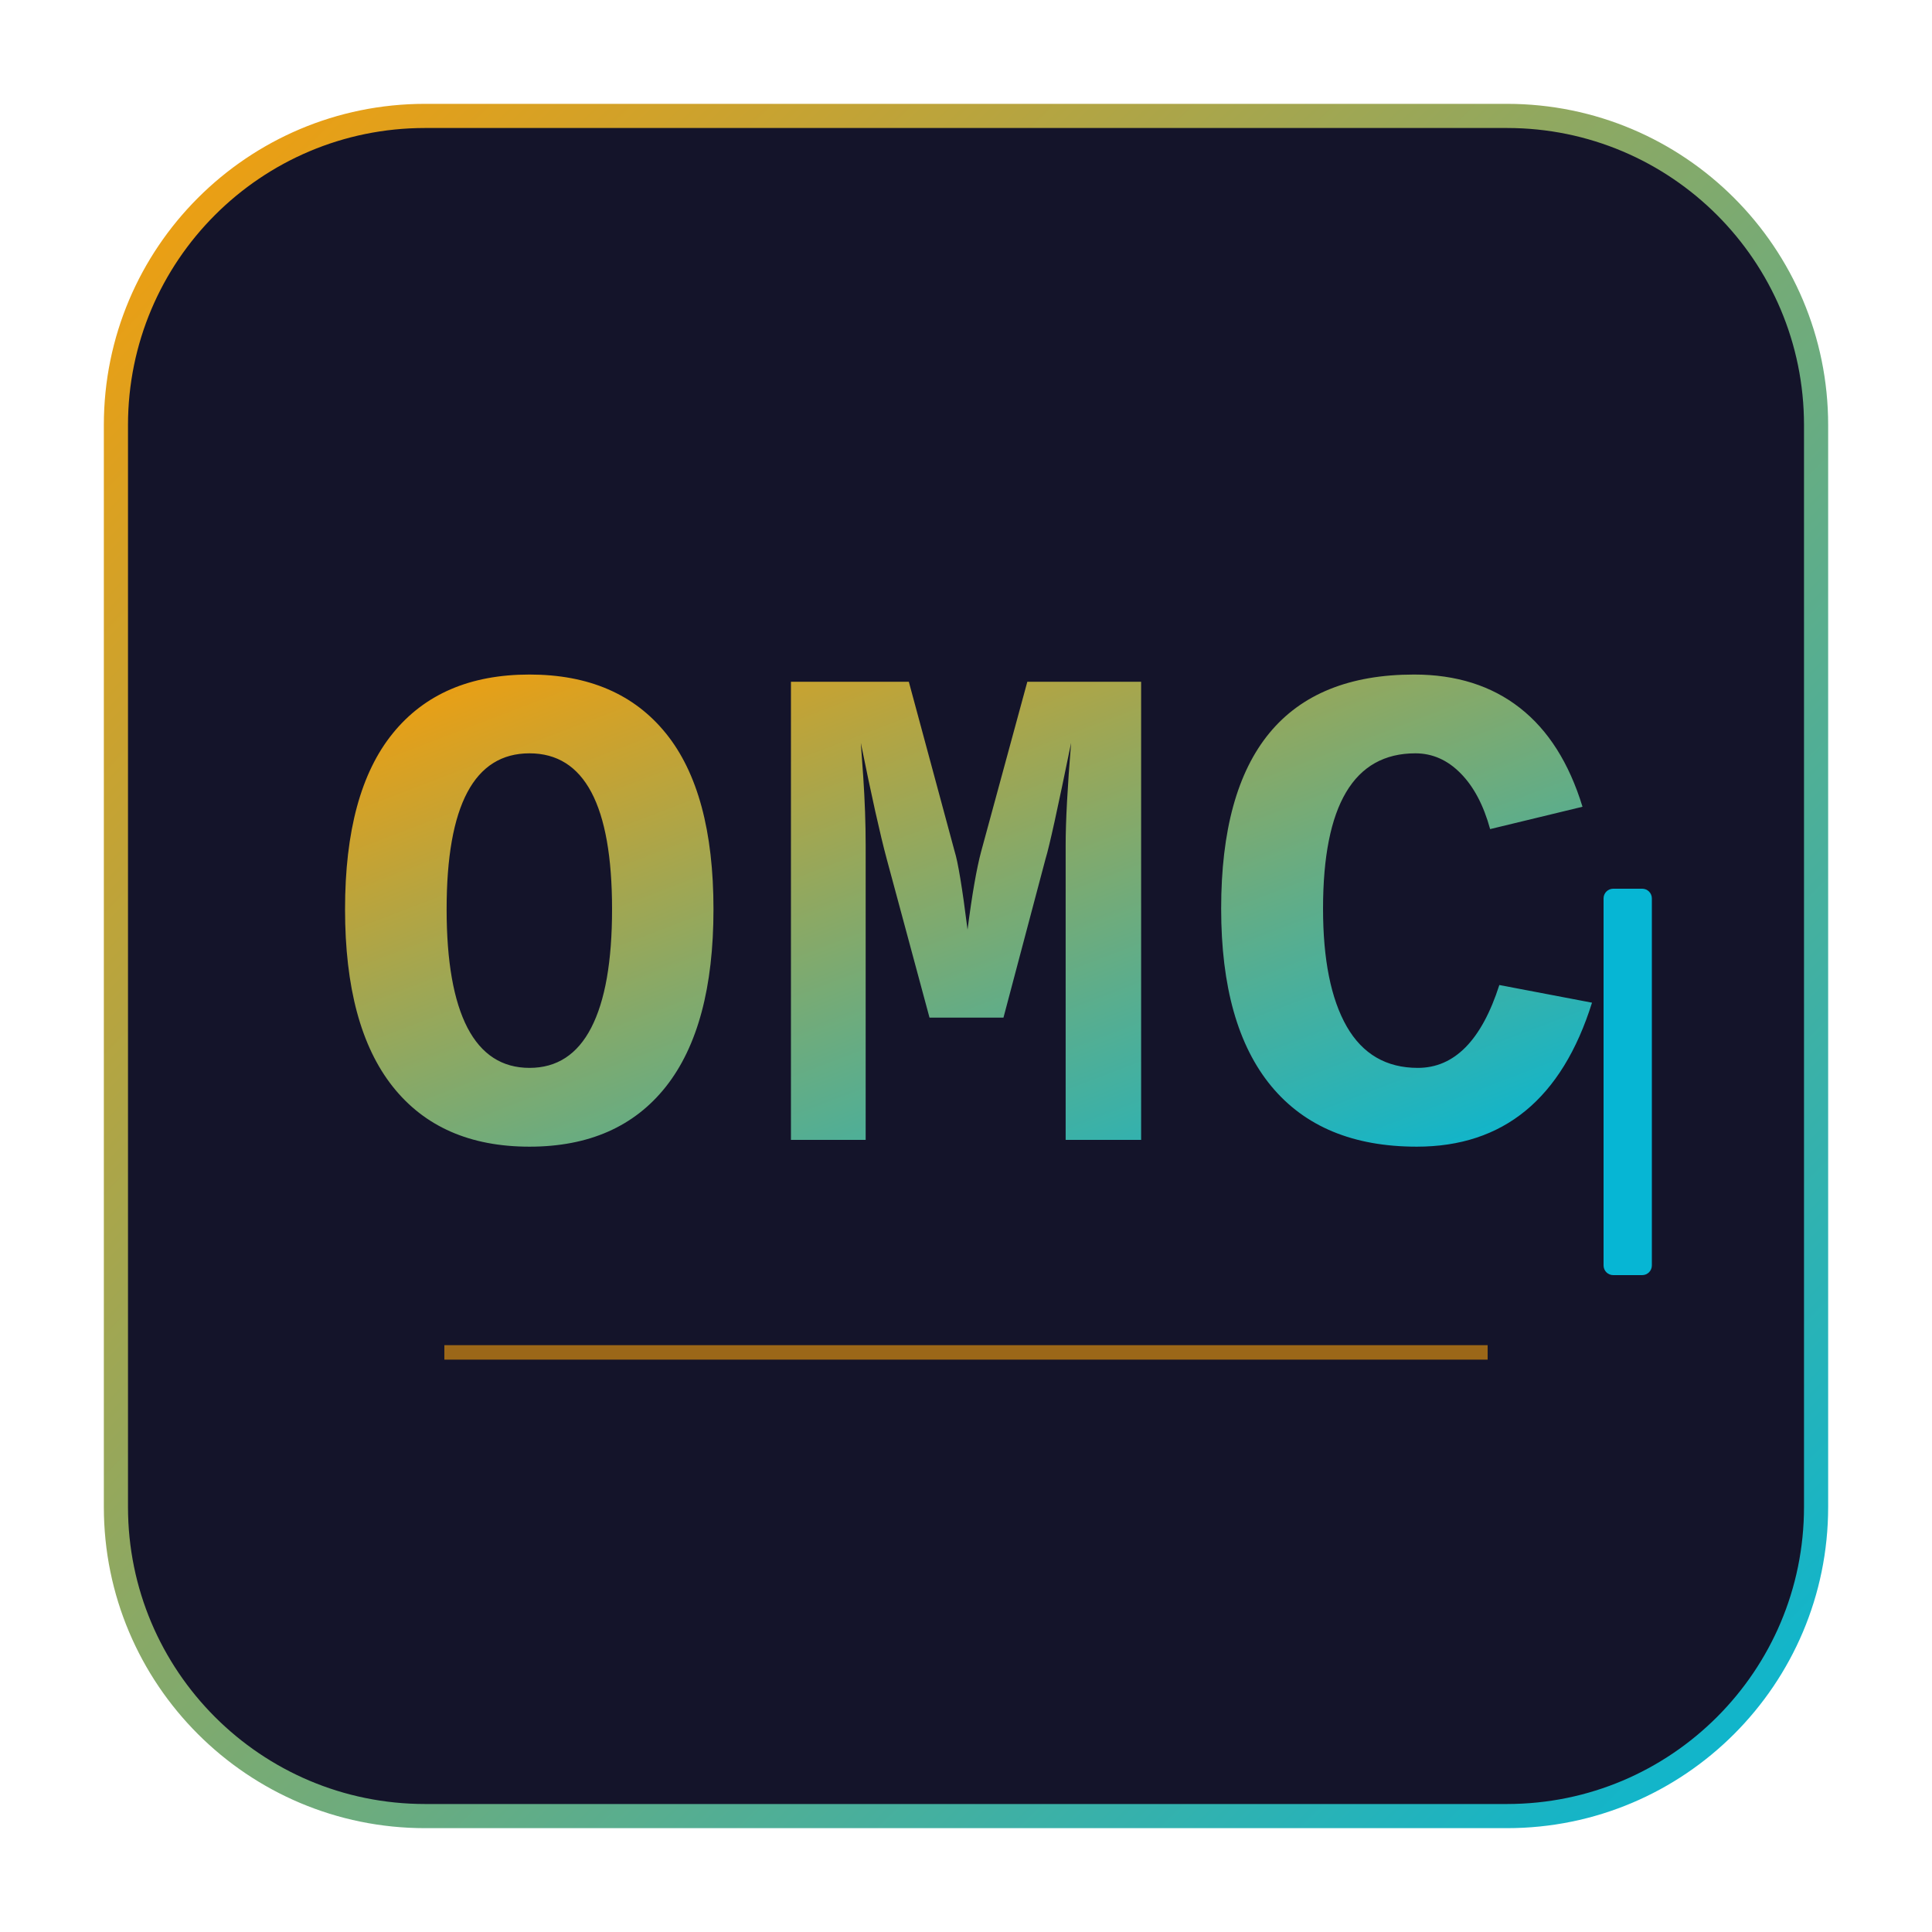
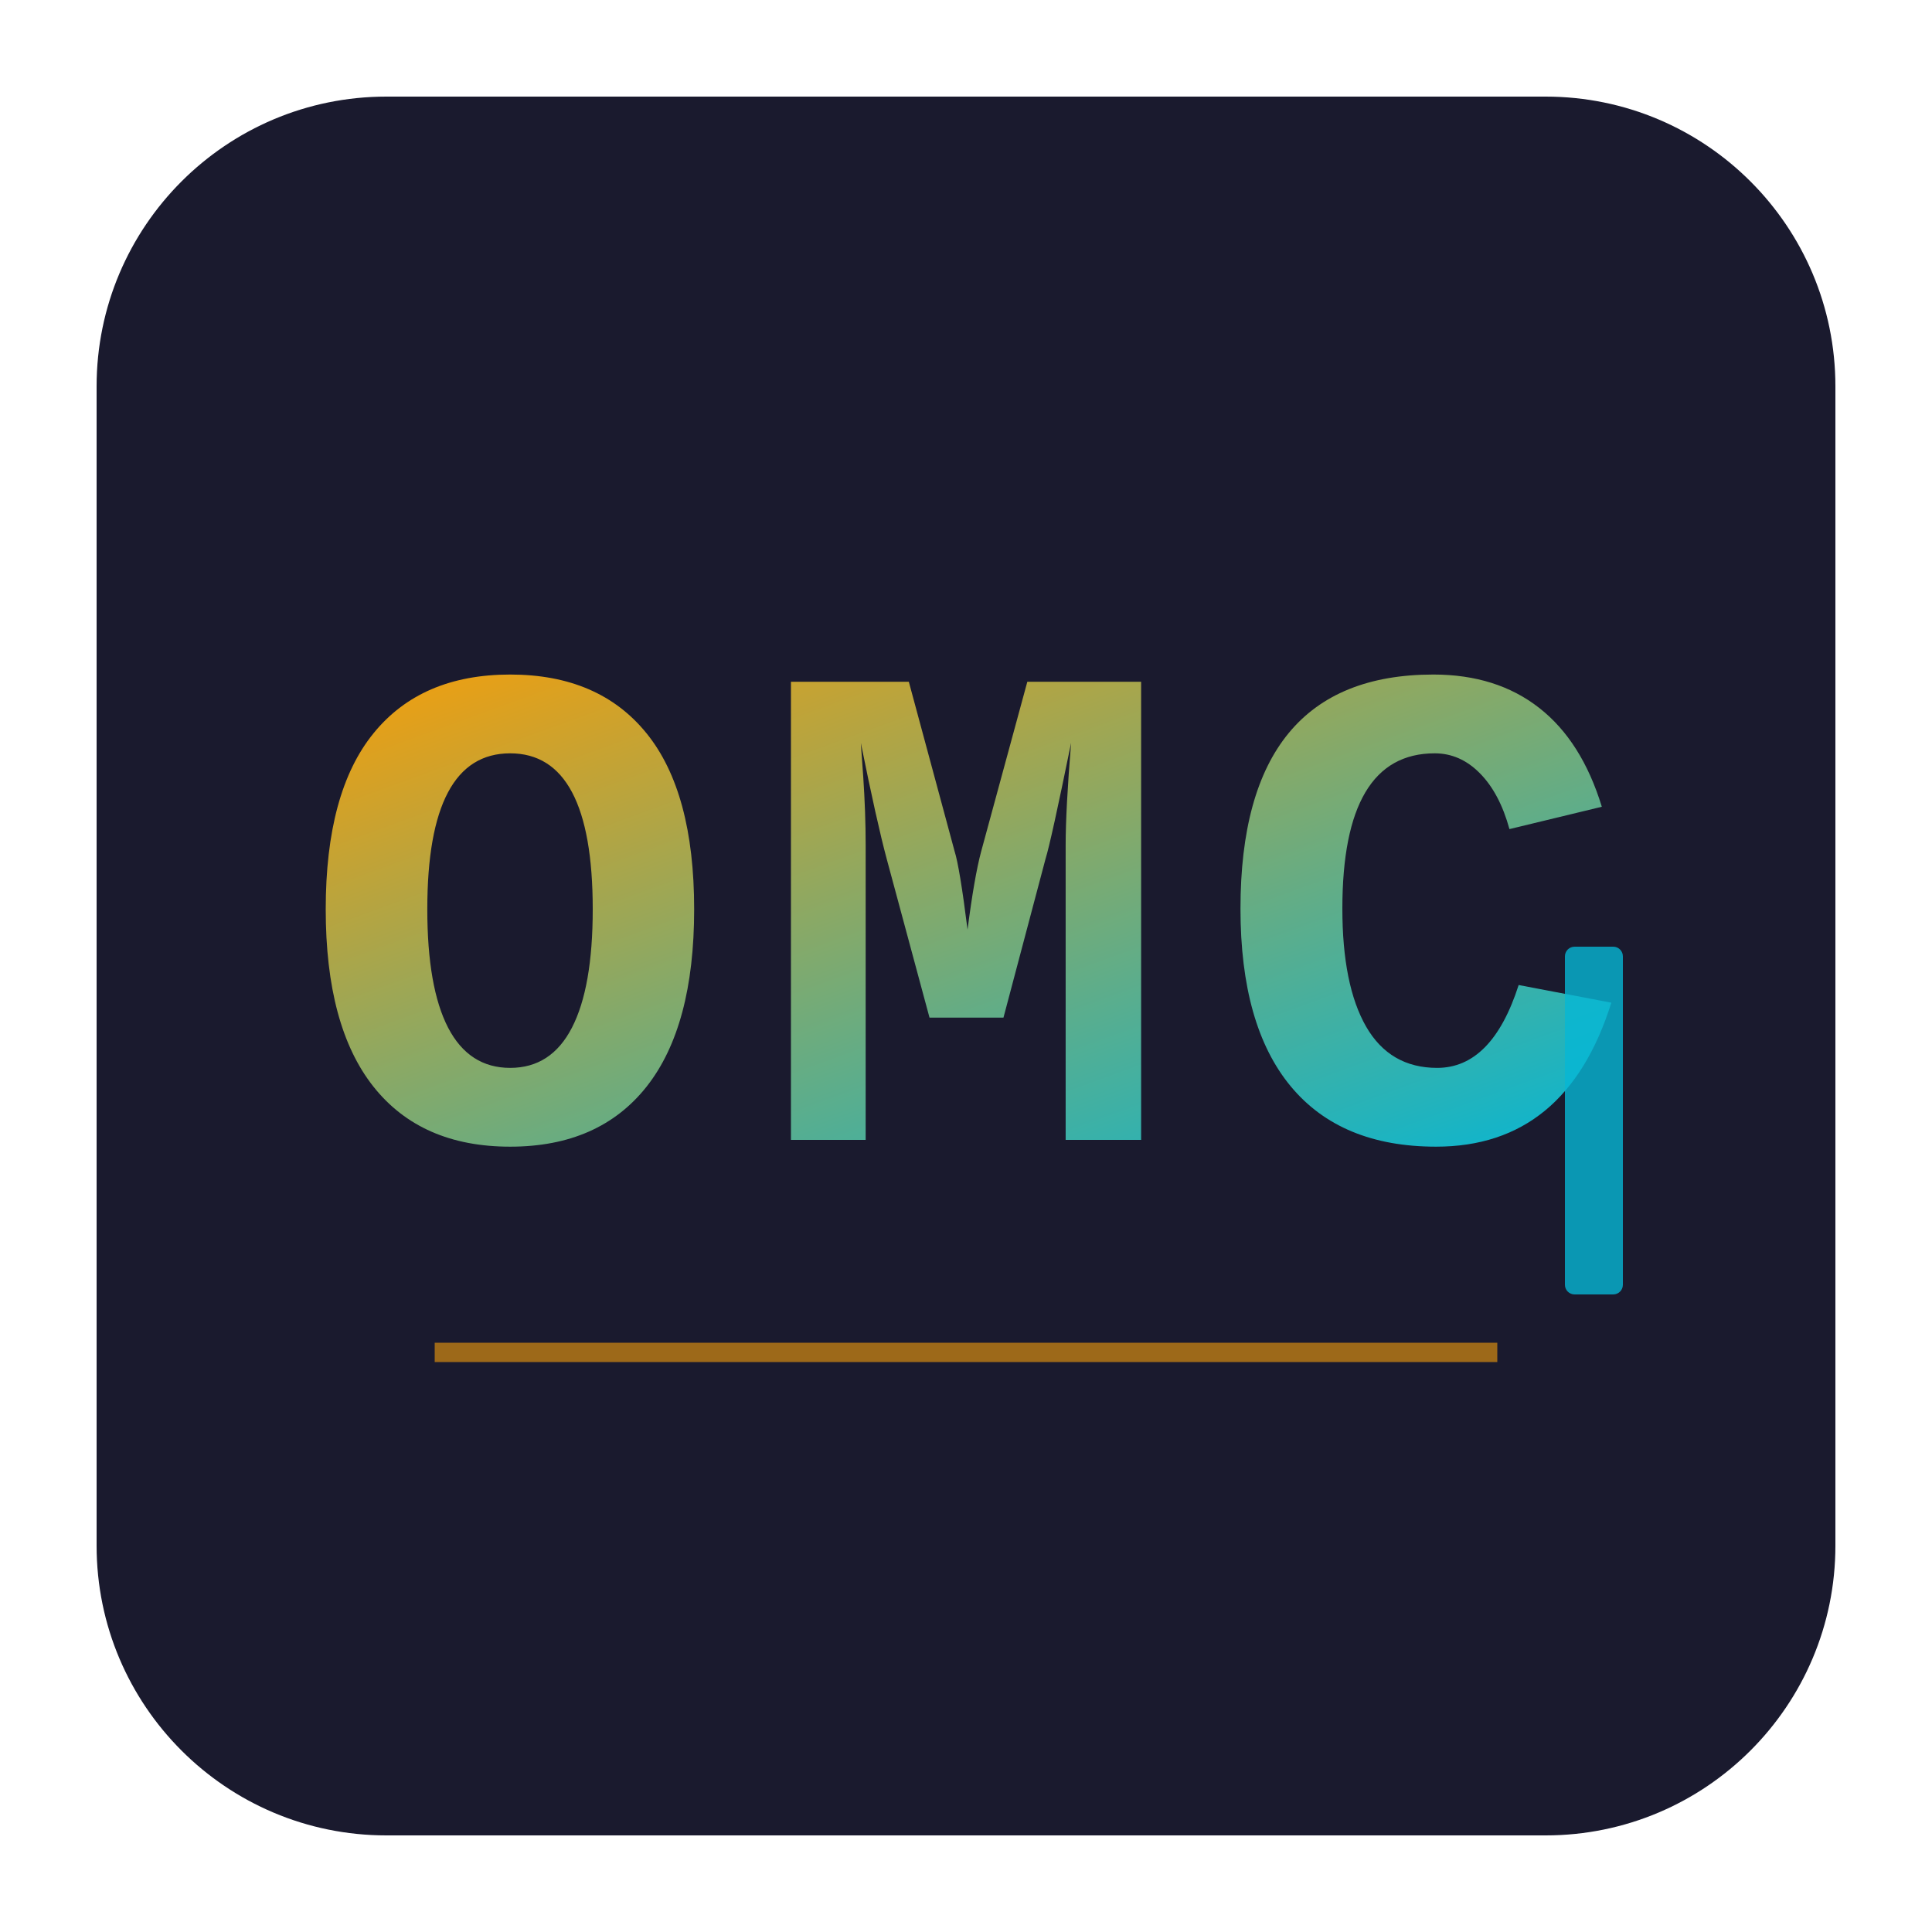
<svg xmlns="http://www.w3.org/2000/svg" viewBox="0 0 200 200" width="200" height="200">
  <defs>
-     <linearGradient id="gl" x1="0%" y1="0%" x2="100%" y2="100%">
+     <linearGradient id="grad" x1="0%" y1="0%" x2="100%" y2="100%">
      <stop offset="0%" style="stop-color:#f59e0b" />
      <stop offset="100%" style="stop-color:#06b6d4" />
    </linearGradient>
  </defs>
-   <rect x="12" y="12" width="176" height="176" rx="32" ry="32" fill="#14142a" stroke="url(#gl)" stroke-width="2.5" />
-   <text x="100" y="118" font-family="'Courier New',Menlo,Consolas,monospace" font-size="72" font-weight="bold" fill="url(#gl)" text-anchor="middle" letter-spacing="2">OMC</text>
-   <rect x="166" y="92" width="5" height="40" rx="1" fill="#06b6d4">
-     <animate attributeName="opacity" values="0.9;0.1;0.9" dur="1s" repeatCount="indefinite" />
+   <rect x="10" y="10" width="180" height="180" rx="30" ry="30" fill="#1a1a2e" />
+   <text x="100" y="118" font-family="'Courier New', monospace" font-size="72" font-weight="bold" fill="url(#grad)" text-anchor="middle" letter-spacing="4">OMC</text>
+   <line x1="45" y1="140" x2="155" y2="140" stroke="#f59e0b" stroke-width="2" opacity="0.6" />
+   <rect x="162" y="98" width="6" height="36" rx="1" fill="#06b6d4" opacity="0.8">
+     <animate attributeName="opacity" values="0.8;0.1;0.8" dur="1.2s" repeatCount="indefinite" />
  </rect>
-   <line x1="46" y1="140" x2="154" y2="140" stroke="#f59e0b" stroke-width="1.5" opacity="0.6" />
</svg>
